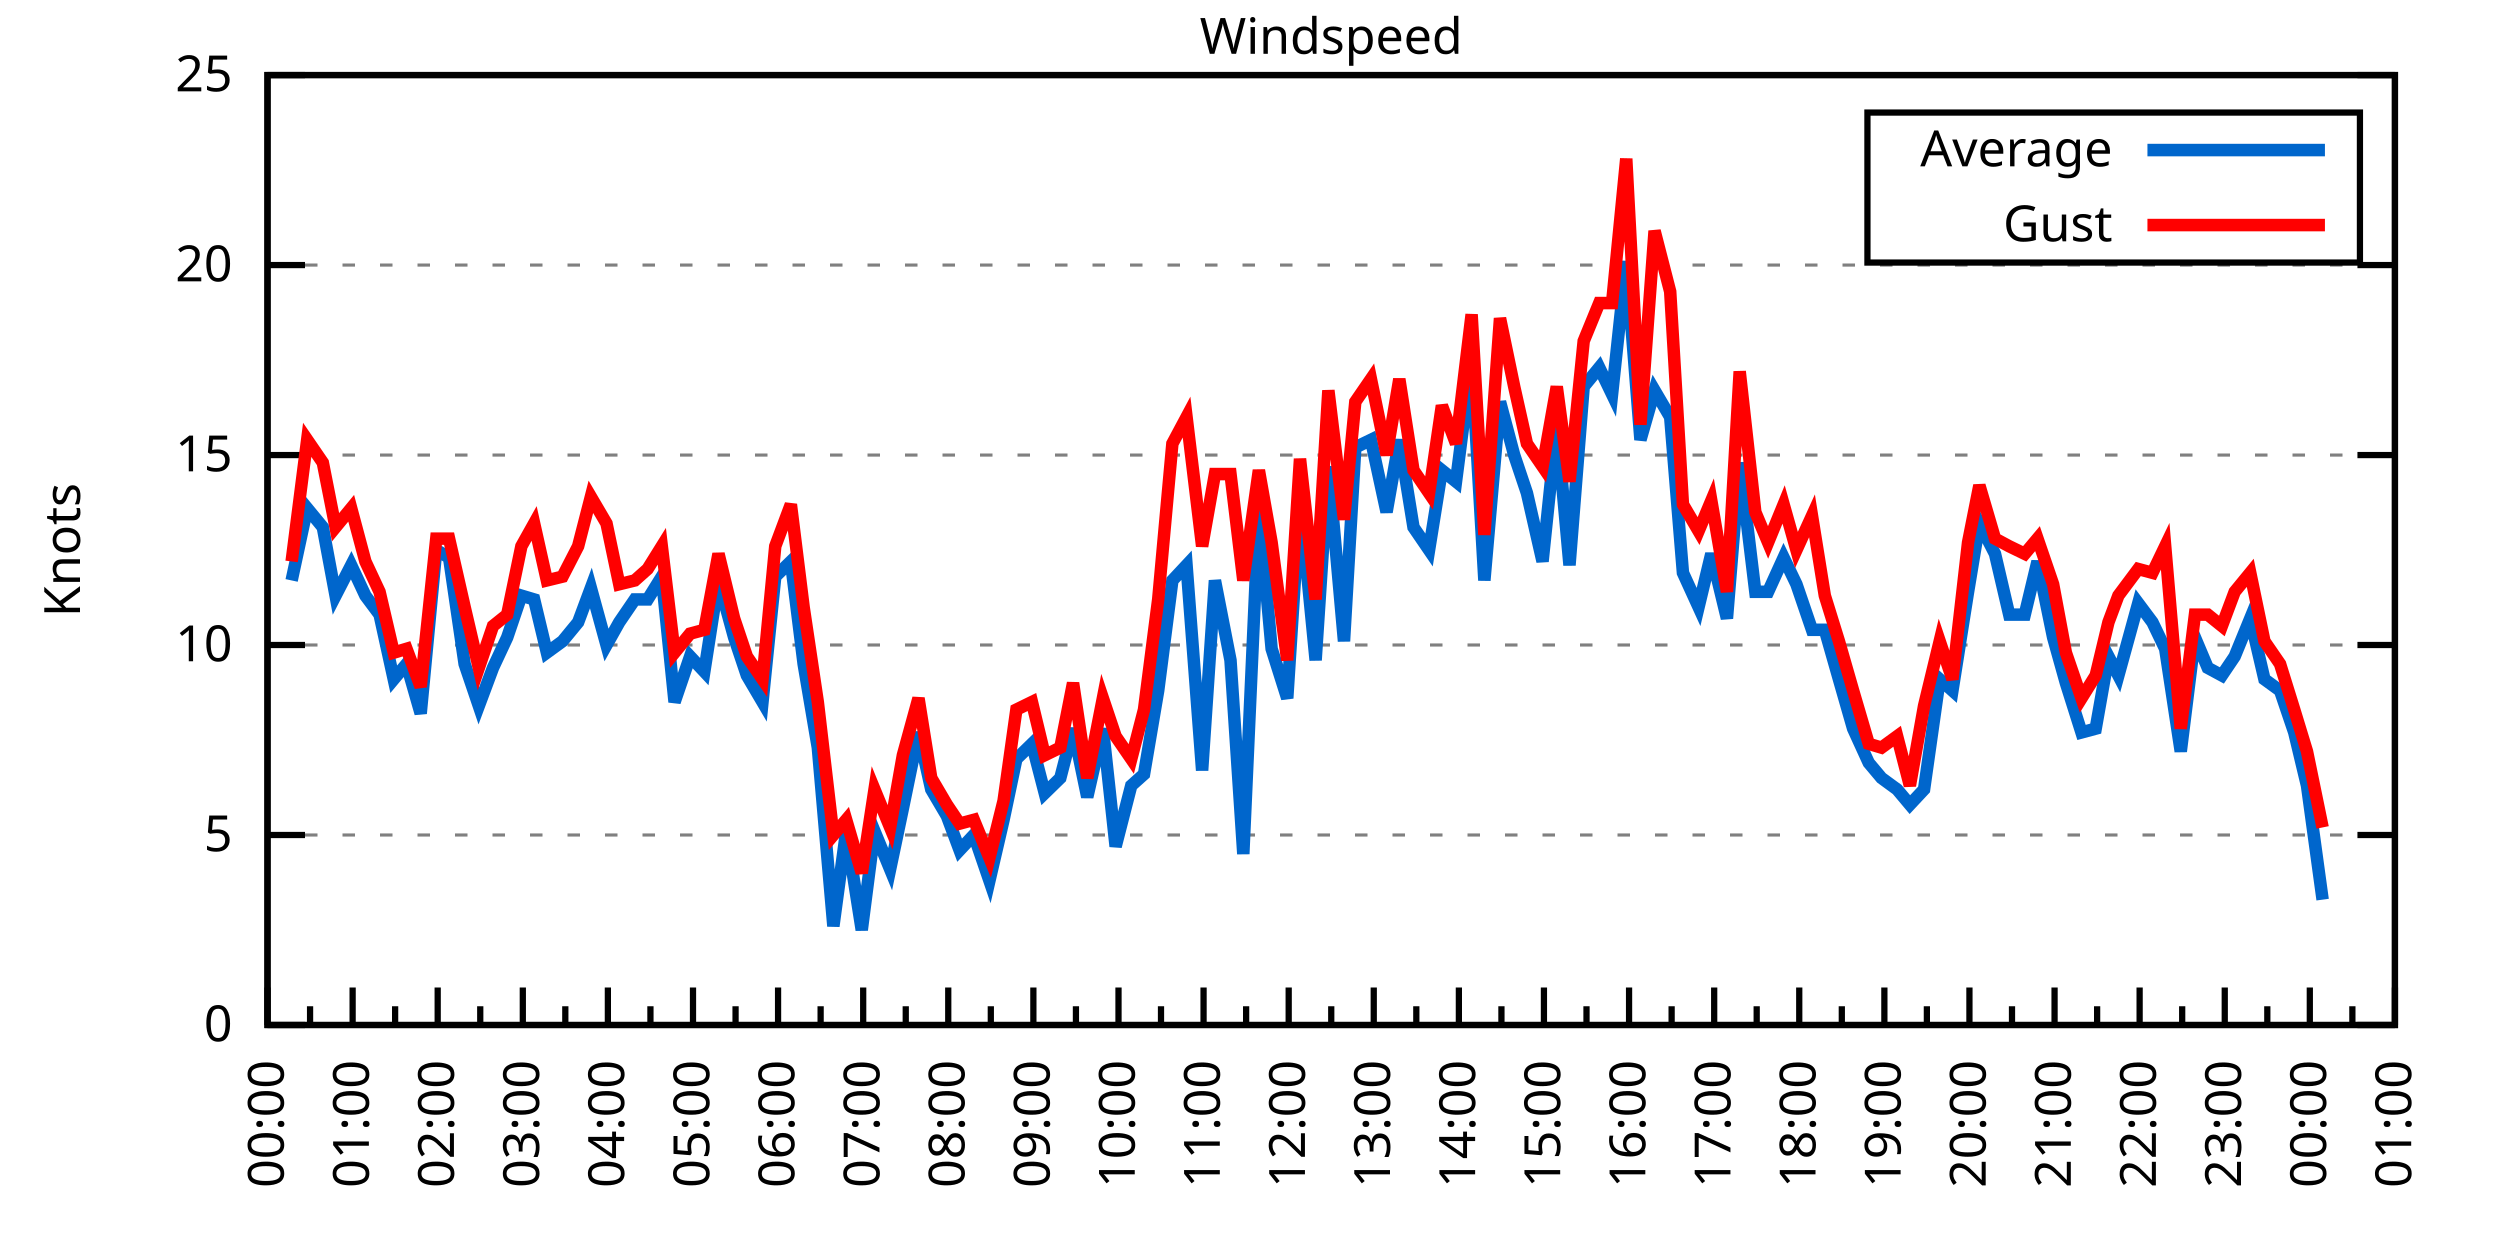
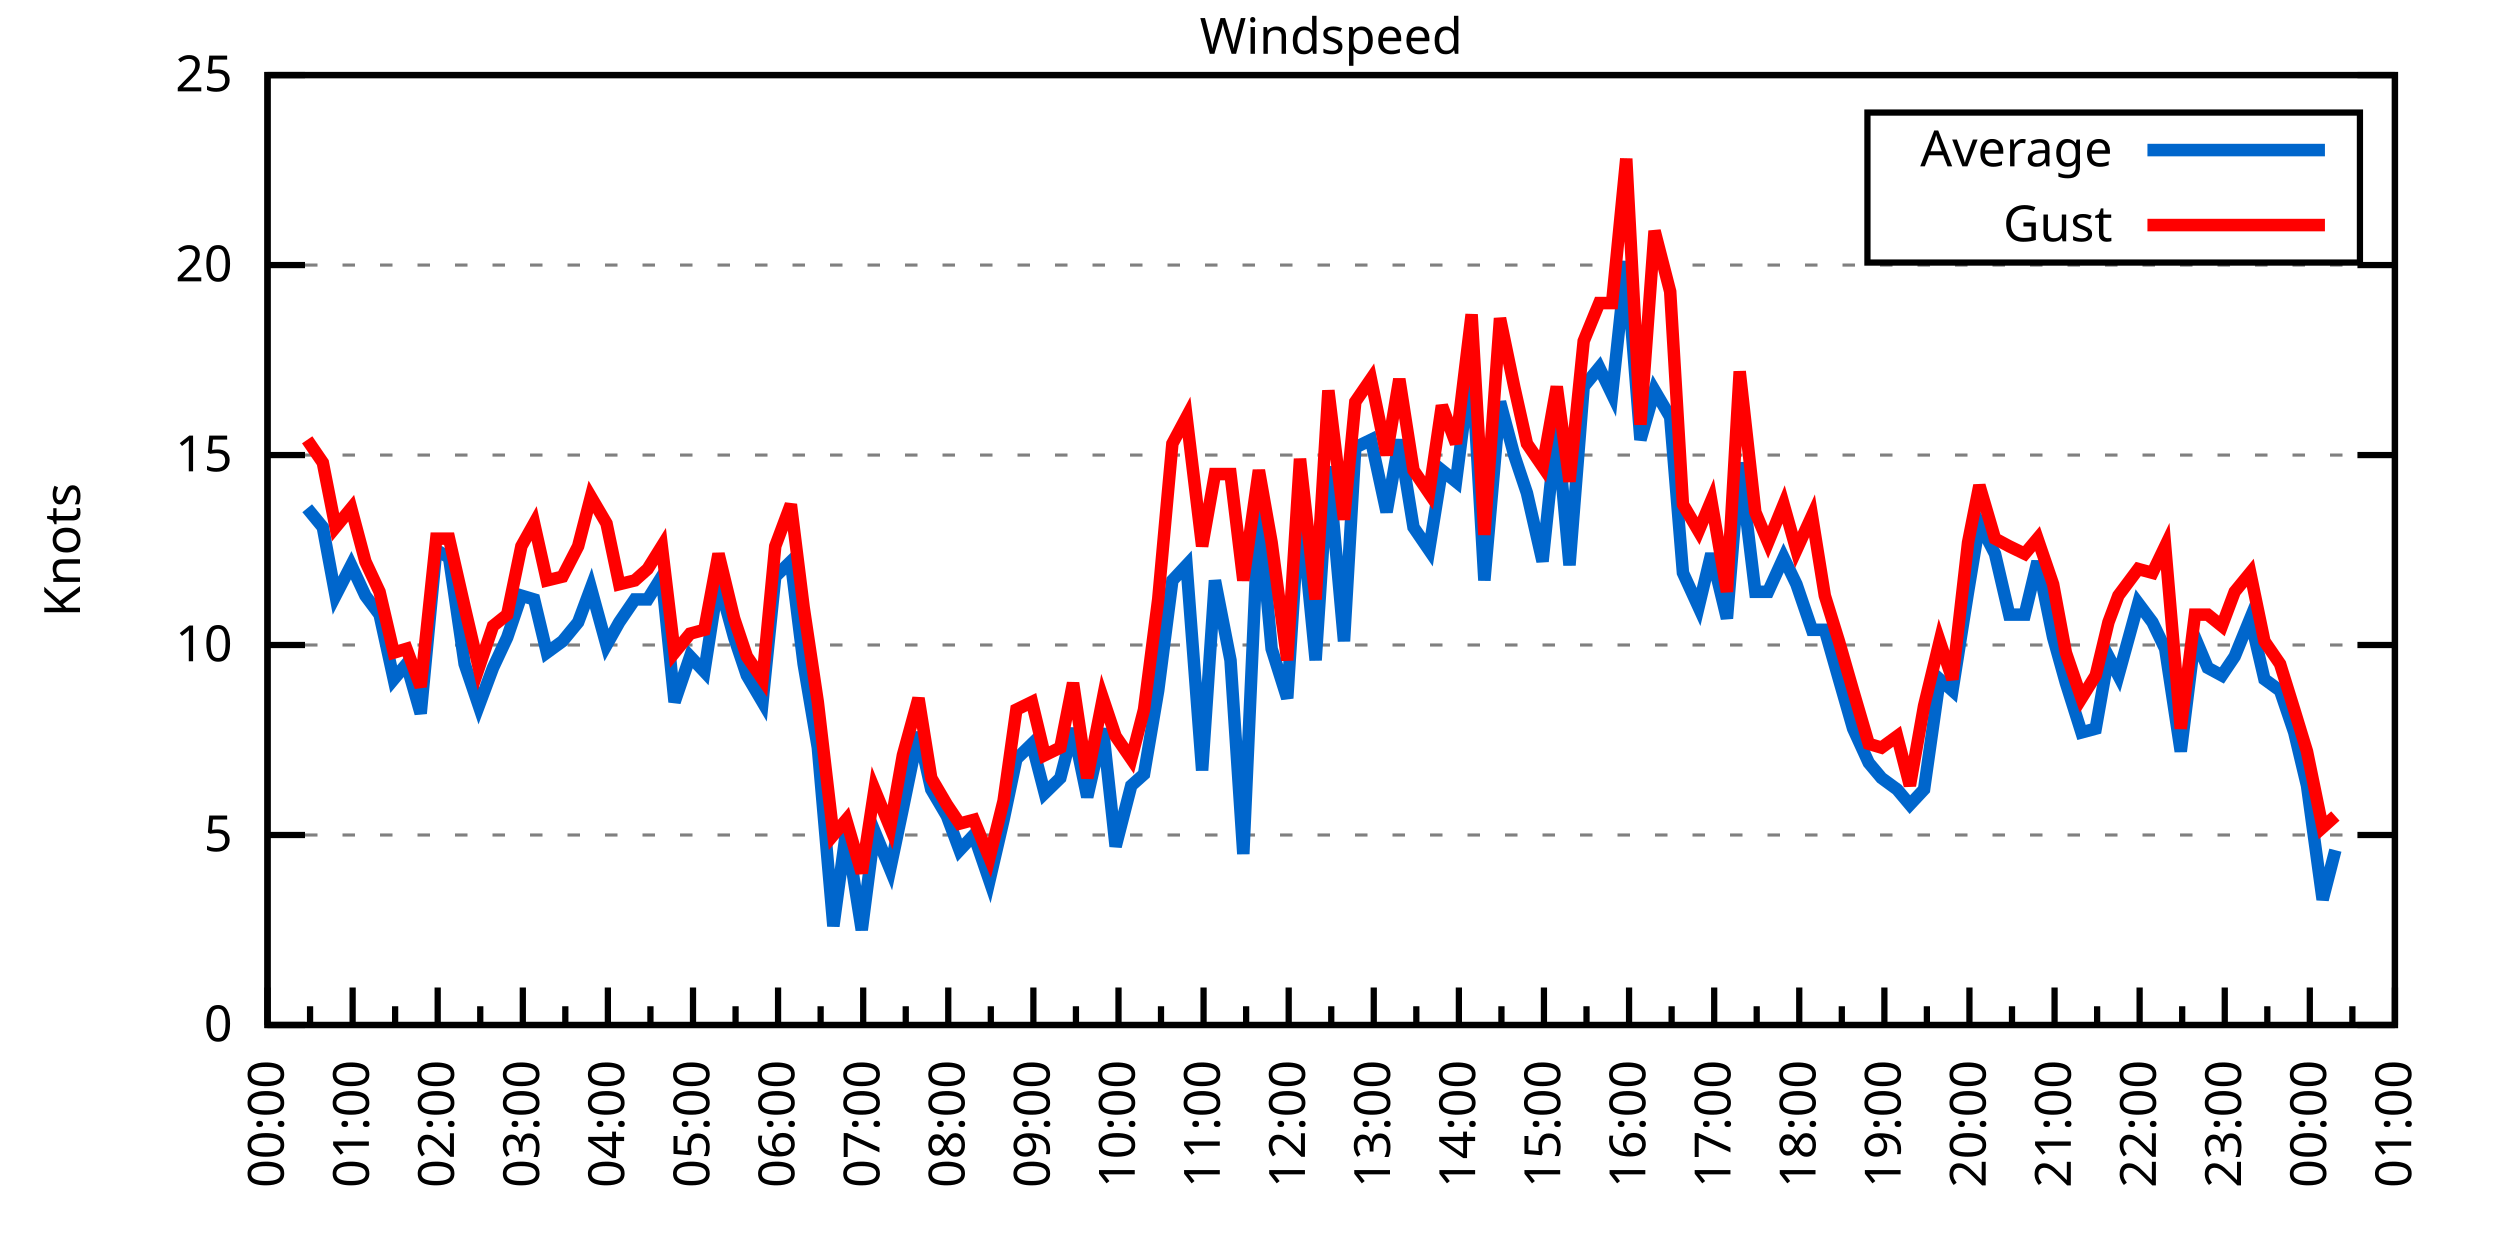
<svg xmlns="http://www.w3.org/2000/svg" xmlns:xlink="http://www.w3.org/1999/xlink" width="400" height="200" viewBox="0 0 400 200">
  <g id="gnuplot_canvas">
    <rect x="0" y="0" width="400" height="200" fill="none" />
    <defs>
      <circle id="gpDot" r="0.5" stroke-width="0.5" stroke="currentColor" />
      <path id="gpPt0" stroke-width="0.333" stroke="currentColor" d="M-1,0 h2 M0,-1 v2" />
      <path id="gpPt1" stroke-width="0.333" stroke="currentColor" d="M-1,-1 L1,1 M1,-1 L-1,1" />
      <path id="gpPt2" stroke-width="0.333" stroke="currentColor" d="M-1,0 L1,0 M0,-1 L0,1 M-1,-1 L1,1 M-1,1 L1,-1" />
      <rect id="gpPt3" stroke-width="0.333" stroke="currentColor" x="-1" y="-1" width="2" height="2" />
      <rect id="gpPt4" stroke-width="0.333" stroke="currentColor" fill="currentColor" x="-1" y="-1" width="2" height="2" />
      <circle id="gpPt5" stroke-width="0.333" stroke="currentColor" cx="0" cy="0" r="1" />
      <use xlink:href="#gpPt5" id="gpPt6" fill="currentColor" stroke="none" />
      <path id="gpPt7" stroke-width="0.333" stroke="currentColor" d="M0,-1.33 L-1.33,0.67 L1.33,0.67 z" />
      <use xlink:href="#gpPt7" id="gpPt8" fill="currentColor" stroke="none" />
      <use xlink:href="#gpPt7" id="gpPt9" stroke="currentColor" transform="rotate(180)" />
      <use xlink:href="#gpPt9" id="gpPt10" fill="currentColor" stroke="none" />
      <use xlink:href="#gpPt3" id="gpPt11" stroke="currentColor" transform="rotate(45)" />
      <use xlink:href="#gpPt11" id="gpPt12" fill="currentColor" stroke="none" />
      <path id="gpPt13" stroke-width="0.333" stroke="currentColor" d="M0,1.330 L1.265,0.411 L0.782,-1.067 L-0.782,-1.076 L-1.265,0.411 z" />
      <use xlink:href="#gpPt13" id="gpPt14" fill="currentColor" stroke="none" />
      <filter id="textbox" filterUnits="objectBoundingBox" x="0" y="0" height="1" width="1">
        <feFlood flood-color="white" flood-opacity="1" result="bgnd" />
        <feComposite in="SourceGraphic" in2="bgnd" operator="atop" />
      </filter>
      <filter id="greybox" filterUnits="objectBoundingBox" x="0" y="0" height="1" width="1">
        <feFlood flood-color="lightgrey" flood-opacity="1" result="grey" />
        <feComposite in="SourceGraphic" in2="grey" operator="atop" />
      </filter>
    </defs>
    <g fill="none" color="white" stroke="currentColor" stroke-width="1.00" stroke-linecap="butt" stroke-linejoin="miter">
</g>
    <g fill="none" color="black" stroke="currentColor" stroke-width="1.00" stroke-linecap="butt" stroke-linejoin="miter">
      <g stroke="none" shape-rendering="crispEdges">
        <polygon fill="rgb(255, 255, 255)" points="42.80,164.00 383.18,164.00 383.18,12.02 42.80,12.02 " />
      </g>
    </g>
    <g fill="none" color="black" stroke="currentColor" stroke-width="1.00" stroke-linecap="butt" stroke-linejoin="miter">
</g>
    <g fill="none" color="black" stroke="black" stroke-width="0.50" stroke-linecap="butt" stroke-linejoin="miter">
</g>
    <g fill="none" color="gray" stroke="currentColor" stroke-width="0.50" stroke-linecap="butt" stroke-linejoin="miter">
      <path stroke="gray" stroke-dasharray="2,4" class="gridline" d="M42.80,164.00 L383.19,164.00  " />
    </g>
    <g fill="none" color="gray" stroke="gray" stroke-width="1.00" stroke-linecap="butt" stroke-linejoin="miter">
</g>
    <g fill="none" color="black" stroke="currentColor" stroke-width="1.00" stroke-linecap="butt" stroke-linejoin="miter">
      <path stroke="black" d="M42.80,164.00 L48.80,164.00 M383.19,164.00 L377.19,164.00  " />
      <g transform="translate(37.20,166.60)" stroke="none" fill="black" font-family="Sans" font-size="8.00" text-anchor="end">
        <text>
          <tspan font-family="Sans"> 0</tspan>
        </text>
      </g>
    </g>
    <g fill="none" color="black" stroke="currentColor" stroke-width="1.00" stroke-linecap="butt" stroke-linejoin="miter">
</g>
    <g fill="none" color="black" stroke="black" stroke-width="0.50" stroke-linecap="butt" stroke-linejoin="miter">
</g>
    <g fill="none" color="gray" stroke="currentColor" stroke-width="0.50" stroke-linecap="butt" stroke-linejoin="miter">
      <path stroke="gray" stroke-dasharray="2,4" class="gridline" d="M42.80,133.60 L383.19,133.60  " />
    </g>
    <g fill="none" color="gray" stroke="gray" stroke-width="1.00" stroke-linecap="butt" stroke-linejoin="miter">
</g>
    <g fill="none" color="black" stroke="currentColor" stroke-width="1.00" stroke-linecap="butt" stroke-linejoin="miter">
      <path stroke="black" d="M42.80,133.60 L48.80,133.60 M383.19,133.60 L377.19,133.60  " />
      <g transform="translate(37.20,136.20)" stroke="none" fill="black" font-family="Sans" font-size="8.00" text-anchor="end">
        <text>
          <tspan font-family="Sans"> 5</tspan>
        </text>
      </g>
    </g>
    <g fill="none" color="black" stroke="currentColor" stroke-width="1.00" stroke-linecap="butt" stroke-linejoin="miter">
</g>
    <g fill="none" color="black" stroke="black" stroke-width="0.50" stroke-linecap="butt" stroke-linejoin="miter">
</g>
    <g fill="none" color="gray" stroke="currentColor" stroke-width="0.50" stroke-linecap="butt" stroke-linejoin="miter">
      <path stroke="gray" stroke-dasharray="2,4" class="gridline" d="M42.80,103.20 L383.19,103.20  " />
    </g>
    <g fill="none" color="gray" stroke="gray" stroke-width="1.00" stroke-linecap="butt" stroke-linejoin="miter">
</g>
    <g fill="none" color="black" stroke="currentColor" stroke-width="1.00" stroke-linecap="butt" stroke-linejoin="miter">
      <path stroke="black" d="M42.80,103.20 L48.80,103.20 M383.19,103.20 L377.19,103.20  " />
      <g transform="translate(37.20,105.80)" stroke="none" fill="black" font-family="Sans" font-size="8.00" text-anchor="end">
        <text>
          <tspan font-family="Sans"> 10</tspan>
        </text>
      </g>
    </g>
    <g fill="none" color="black" stroke="currentColor" stroke-width="1.00" stroke-linecap="butt" stroke-linejoin="miter">
</g>
    <g fill="none" color="black" stroke="black" stroke-width="0.50" stroke-linecap="butt" stroke-linejoin="miter">
</g>
    <g fill="none" color="gray" stroke="currentColor" stroke-width="0.50" stroke-linecap="butt" stroke-linejoin="miter">
      <path stroke="gray" stroke-dasharray="2,4" class="gridline" d="M42.80,72.81 L383.19,72.81  " />
    </g>
    <g fill="none" color="gray" stroke="gray" stroke-width="1.00" stroke-linecap="butt" stroke-linejoin="miter">
</g>
    <g fill="none" color="black" stroke="currentColor" stroke-width="1.00" stroke-linecap="butt" stroke-linejoin="miter">
      <path stroke="black" d="M42.80,72.81 L48.80,72.81 M383.19,72.81 L377.19,72.81  " />
      <g transform="translate(37.20,75.41)" stroke="none" fill="black" font-family="Sans" font-size="8.00" text-anchor="end">
        <text>
          <tspan font-family="Sans"> 15</tspan>
        </text>
      </g>
    </g>
    <g fill="none" color="black" stroke="currentColor" stroke-width="1.00" stroke-linecap="butt" stroke-linejoin="miter">
</g>
    <g fill="none" color="black" stroke="black" stroke-width="0.50" stroke-linecap="butt" stroke-linejoin="miter">
</g>
    <g fill="none" color="gray" stroke="currentColor" stroke-width="0.50" stroke-linecap="butt" stroke-linejoin="miter">
      <path stroke="gray" stroke-dasharray="2,4" class="gridline" d="M42.80,42.41 L383.19,42.41  " />
    </g>
    <g fill="none" color="gray" stroke="gray" stroke-width="1.00" stroke-linecap="butt" stroke-linejoin="miter">
</g>
    <g fill="none" color="black" stroke="currentColor" stroke-width="1.00" stroke-linecap="butt" stroke-linejoin="miter">
      <path stroke="black" d="M42.80,42.41 L48.80,42.41 M383.19,42.41 L377.19,42.41  " />
      <g transform="translate(37.20,45.01)" stroke="none" fill="black" font-family="Sans" font-size="8.00" text-anchor="end">
        <text>
          <tspan font-family="Sans"> 20</tspan>
        </text>
      </g>
    </g>
    <g fill="none" color="black" stroke="currentColor" stroke-width="1.00" stroke-linecap="butt" stroke-linejoin="miter">
</g>
    <g fill="none" color="black" stroke="black" stroke-width="0.50" stroke-linecap="butt" stroke-linejoin="miter">
</g>
    <g fill="none" color="gray" stroke="currentColor" stroke-width="0.50" stroke-linecap="butt" stroke-linejoin="miter">
      <path stroke="gray" stroke-dasharray="2,4" class="gridline" d="M42.80,12.01 L383.19,12.01  " />
    </g>
    <g fill="none" color="gray" stroke="gray" stroke-width="1.00" stroke-linecap="butt" stroke-linejoin="miter">
</g>
    <g fill="none" color="black" stroke="currentColor" stroke-width="1.00" stroke-linecap="butt" stroke-linejoin="miter">
      <path stroke="black" d="M42.80,12.01 L48.80,12.01 M383.19,12.01 L377.19,12.01  " />
      <g transform="translate(37.20,14.61)" stroke="none" fill="black" font-family="Sans" font-size="8.00" text-anchor="end">
        <text>
          <tspan font-family="Sans"> 25</tspan>
        </text>
      </g>
    </g>
    <g fill="none" color="black" stroke="currentColor" stroke-width="1.00" stroke-linecap="butt" stroke-linejoin="miter">
      <path stroke="black" d="M42.80,164.00 L42.80,158.00  " />
      <g transform="translate(45.40,169.60) rotate(270)" stroke="none" fill="black" font-family="Sans" font-size="8.00" text-anchor="end">
        <text>
          <tspan font-family="Sans">00:00</tspan>
        </text>
      </g>
    </g>
    <g fill="none" color="black" stroke="currentColor" stroke-width="1.00" stroke-linecap="butt" stroke-linejoin="miter">
      <path stroke="black" d="M49.61,164.00 L49.61,161.00 M56.42,164.00 L56.42,158.00  " />
      <g transform="translate(59.02,169.60) rotate(270)" stroke="none" fill="black" font-family="Sans" font-size="8.00" text-anchor="end">
        <text>
          <tspan font-family="Sans">01:00</tspan>
        </text>
      </g>
    </g>
    <g fill="none" color="black" stroke="currentColor" stroke-width="1.00" stroke-linecap="butt" stroke-linejoin="miter">
      <path stroke="black" d="M63.22,164.00 L63.22,161.00 M70.03,164.00 L70.03,158.00  " />
      <g transform="translate(72.63,169.60) rotate(270)" stroke="none" fill="black" font-family="Sans" font-size="8.00" text-anchor="end">
        <text>
          <tspan font-family="Sans">02:00</tspan>
        </text>
      </g>
    </g>
    <g fill="none" color="black" stroke="currentColor" stroke-width="1.00" stroke-linecap="butt" stroke-linejoin="miter">
      <path stroke="black" d="M76.84,164.00 L76.84,161.00 M83.65,164.00 L83.65,158.00  " />
      <g transform="translate(86.25,169.60) rotate(270)" stroke="none" fill="black" font-family="Sans" font-size="8.00" text-anchor="end">
        <text>
          <tspan font-family="Sans">03:00</tspan>
        </text>
      </g>
    </g>
    <g fill="none" color="black" stroke="currentColor" stroke-width="1.00" stroke-linecap="butt" stroke-linejoin="miter">
      <path stroke="black" d="M90.45,164.00 L90.45,161.00 M97.26,164.00 L97.26,158.00  " />
      <g transform="translate(99.86,169.60) rotate(270)" stroke="none" fill="black" font-family="Sans" font-size="8.00" text-anchor="end">
        <text>
          <tspan font-family="Sans">04:00</tspan>
        </text>
      </g>
    </g>
    <g fill="none" color="black" stroke="currentColor" stroke-width="1.00" stroke-linecap="butt" stroke-linejoin="miter">
      <path stroke="black" d="M104.07,164.00 L104.07,161.00 M110.88,164.00 L110.88,158.00  " />
      <g transform="translate(113.48,169.60) rotate(270)" stroke="none" fill="black" font-family="Sans" font-size="8.00" text-anchor="end">
        <text>
          <tspan font-family="Sans">05:00</tspan>
        </text>
      </g>
    </g>
    <g fill="none" color="black" stroke="currentColor" stroke-width="1.00" stroke-linecap="butt" stroke-linejoin="miter">
      <path stroke="black" d="M117.69,164.00 L117.69,161.00 M124.49,164.00 L124.49,158.00  " />
      <g transform="translate(127.09,169.60) rotate(270)" stroke="none" fill="black" font-family="Sans" font-size="8.00" text-anchor="end">
        <text>
          <tspan font-family="Sans">06:00</tspan>
        </text>
      </g>
    </g>
    <g fill="none" color="black" stroke="currentColor" stroke-width="1.00" stroke-linecap="butt" stroke-linejoin="miter">
      <path stroke="black" d="M131.30,164.00 L131.30,161.00 M138.11,164.00 L138.11,158.00  " />
      <g transform="translate(140.71,169.60) rotate(270)" stroke="none" fill="black" font-family="Sans" font-size="8.00" text-anchor="end">
        <text>
          <tspan font-family="Sans">07:00</tspan>
        </text>
      </g>
    </g>
    <g fill="none" color="black" stroke="currentColor" stroke-width="1.00" stroke-linecap="butt" stroke-linejoin="miter">
      <path stroke="black" d="M144.92,164.00 L144.92,161.00 M151.72,164.00 L151.72,158.00  " />
      <g transform="translate(154.32,169.60) rotate(270)" stroke="none" fill="black" font-family="Sans" font-size="8.00" text-anchor="end">
        <text>
          <tspan font-family="Sans">08:00</tspan>
        </text>
      </g>
    </g>
    <g fill="none" color="black" stroke="currentColor" stroke-width="1.00" stroke-linecap="butt" stroke-linejoin="miter">
      <path stroke="black" d="M158.53,164.00 L158.53,161.00 M165.34,164.00 L165.34,158.00  " />
      <g transform="translate(167.94,169.60) rotate(270)" stroke="none" fill="black" font-family="Sans" font-size="8.00" text-anchor="end">
        <text>
          <tspan font-family="Sans">09:00</tspan>
        </text>
      </g>
    </g>
    <g fill="none" color="black" stroke="currentColor" stroke-width="1.00" stroke-linecap="butt" stroke-linejoin="miter">
      <path stroke="black" d="M172.15,164.00 L172.15,161.00 M178.96,164.00 L178.96,158.00  " />
      <g transform="translate(181.56,169.60) rotate(270)" stroke="none" fill="black" font-family="Sans" font-size="8.00" text-anchor="end">
        <text>
          <tspan font-family="Sans">10:00</tspan>
        </text>
      </g>
    </g>
    <g fill="none" color="black" stroke="currentColor" stroke-width="1.00" stroke-linecap="butt" stroke-linejoin="miter">
      <path stroke="black" d="M185.76,164.00 L185.76,161.00 M192.57,164.00 L192.57,158.00  " />
      <g transform="translate(195.17,169.60) rotate(270)" stroke="none" fill="black" font-family="Sans" font-size="8.00" text-anchor="end">
        <text>
          <tspan font-family="Sans">11:00</tspan>
        </text>
      </g>
    </g>
    <g fill="none" color="black" stroke="currentColor" stroke-width="1.00" stroke-linecap="butt" stroke-linejoin="miter">
      <path stroke="black" d="M199.38,164.00 L199.38,161.00 M206.19,164.00 L206.19,158.00  " />
      <g transform="translate(208.79,169.60) rotate(270)" stroke="none" fill="black" font-family="Sans" font-size="8.00" text-anchor="end">
        <text>
          <tspan font-family="Sans">12:00</tspan>
        </text>
      </g>
    </g>
    <g fill="none" color="black" stroke="currentColor" stroke-width="1.00" stroke-linecap="butt" stroke-linejoin="miter">
      <path stroke="black" d="M213.00,164.00 L213.00,161.00 M219.80,164.00 L219.80,158.00  " />
      <g transform="translate(222.40,169.60) rotate(270)" stroke="none" fill="black" font-family="Sans" font-size="8.00" text-anchor="end">
        <text>
          <tspan font-family="Sans">13:00</tspan>
        </text>
      </g>
    </g>
    <g fill="none" color="black" stroke="currentColor" stroke-width="1.00" stroke-linecap="butt" stroke-linejoin="miter">
      <path stroke="black" d="M226.61,164.00 L226.61,161.00 M233.42,164.00 L233.42,158.00  " />
      <g transform="translate(236.02,169.60) rotate(270)" stroke="none" fill="black" font-family="Sans" font-size="8.00" text-anchor="end">
        <text>
          <tspan font-family="Sans">14:00</tspan>
        </text>
      </g>
    </g>
    <g fill="none" color="black" stroke="currentColor" stroke-width="1.00" stroke-linecap="butt" stroke-linejoin="miter">
      <path stroke="black" d="M240.23,164.00 L240.23,161.00 M247.03,164.00 L247.03,158.00  " />
      <g transform="translate(249.63,169.60) rotate(270)" stroke="none" fill="black" font-family="Sans" font-size="8.00" text-anchor="end">
        <text>
          <tspan font-family="Sans">15:00</tspan>
        </text>
      </g>
    </g>
    <g fill="none" color="black" stroke="currentColor" stroke-width="1.00" stroke-linecap="butt" stroke-linejoin="miter">
      <path stroke="black" d="M253.84,164.00 L253.84,161.00 M260.65,164.00 L260.65,158.00  " />
      <g transform="translate(263.25,169.60) rotate(270)" stroke="none" fill="black" font-family="Sans" font-size="8.00" text-anchor="end">
        <text>
          <tspan font-family="Sans">16:00</tspan>
        </text>
      </g>
    </g>
    <g fill="none" color="black" stroke="currentColor" stroke-width="1.00" stroke-linecap="butt" stroke-linejoin="miter">
      <path stroke="black" d="M267.46,164.00 L267.46,161.00 M274.27,164.00 L274.27,158.00  " />
      <g transform="translate(276.87,169.60) rotate(270)" stroke="none" fill="black" font-family="Sans" font-size="8.00" text-anchor="end">
        <text>
          <tspan font-family="Sans">17:00</tspan>
        </text>
      </g>
    </g>
    <g fill="none" color="black" stroke="currentColor" stroke-width="1.00" stroke-linecap="butt" stroke-linejoin="miter">
      <path stroke="black" d="M281.07,164.00 L281.07,161.00 M287.88,164.00 L287.88,158.00  " />
      <g transform="translate(290.48,169.60) rotate(270)" stroke="none" fill="black" font-family="Sans" font-size="8.00" text-anchor="end">
        <text>
          <tspan font-family="Sans">18:00</tspan>
        </text>
      </g>
    </g>
    <g fill="none" color="black" stroke="currentColor" stroke-width="1.00" stroke-linecap="butt" stroke-linejoin="miter">
      <path stroke="black" d="M294.69,164.00 L294.69,161.00 M301.50,164.00 L301.50,158.00  " />
      <g transform="translate(304.10,169.60) rotate(270)" stroke="none" fill="black" font-family="Sans" font-size="8.00" text-anchor="end">
        <text>
          <tspan font-family="Sans">19:00</tspan>
        </text>
      </g>
    </g>
    <g fill="none" color="black" stroke="currentColor" stroke-width="1.00" stroke-linecap="butt" stroke-linejoin="miter">
      <path stroke="black" d="M308.30,164.00 L308.30,161.00 M315.11,164.00 L315.11,158.00  " />
      <g transform="translate(317.71,169.60) rotate(270)" stroke="none" fill="black" font-family="Sans" font-size="8.00" text-anchor="end">
        <text>
          <tspan font-family="Sans">20:00</tspan>
        </text>
      </g>
    </g>
    <g fill="none" color="black" stroke="currentColor" stroke-width="1.00" stroke-linecap="butt" stroke-linejoin="miter">
      <path stroke="black" d="M321.92,164.00 L321.92,161.00 M328.73,164.00 L328.73,158.00  " />
      <g transform="translate(331.33,169.60) rotate(270)" stroke="none" fill="black" font-family="Sans" font-size="8.00" text-anchor="end">
        <text>
          <tspan font-family="Sans">21:00</tspan>
        </text>
      </g>
    </g>
    <g fill="none" color="black" stroke="currentColor" stroke-width="1.00" stroke-linecap="butt" stroke-linejoin="miter">
      <path stroke="black" d="M335.54,164.00 L335.54,161.00 M342.34,164.00 L342.34,158.00  " />
      <g transform="translate(344.94,169.60) rotate(270)" stroke="none" fill="black" font-family="Sans" font-size="8.00" text-anchor="end">
        <text>
          <tspan font-family="Sans">22:00</tspan>
        </text>
      </g>
    </g>
    <g fill="none" color="black" stroke="currentColor" stroke-width="1.00" stroke-linecap="butt" stroke-linejoin="miter">
      <path stroke="black" d="M349.15,164.00 L349.15,161.00 M355.96,164.00 L355.96,158.00  " />
      <g transform="translate(358.56,169.60) rotate(270)" stroke="none" fill="black" font-family="Sans" font-size="8.00" text-anchor="end">
        <text>
          <tspan font-family="Sans">23:00</tspan>
        </text>
      </g>
    </g>
    <g fill="none" color="black" stroke="currentColor" stroke-width="1.00" stroke-linecap="butt" stroke-linejoin="miter">
      <path stroke="black" d="M362.77,164.00 L362.77,161.00 M369.57,164.00 L369.57,158.00  " />
      <g transform="translate(372.17,169.60) rotate(270)" stroke="none" fill="black" font-family="Sans" font-size="8.00" text-anchor="end">
        <text>
          <tspan font-family="Sans">00:00</tspan>
        </text>
      </g>
    </g>
    <g fill="none" color="black" stroke="currentColor" stroke-width="1.00" stroke-linecap="butt" stroke-linejoin="miter">
      <path stroke="black" d="M376.38,164.00 L376.38,161.00 M383.19,164.00 L383.19,158.00  " />
      <g transform="translate(385.79,169.60) rotate(270)" stroke="none" fill="black" font-family="Sans" font-size="8.00" text-anchor="end">
        <text>
          <tspan font-family="Sans">01:00</tspan>
        </text>
      </g>
    </g>
    <g fill="none" color="black" stroke="currentColor" stroke-width="1.00" stroke-linecap="butt" stroke-linejoin="miter">
</g>
    <g fill="none" color="black" stroke="currentColor" stroke-width="1.00" stroke-linecap="butt" stroke-linejoin="miter">
      <path stroke="black" d="M42.80,12.01 L42.80,164.00 L383.19,164.00 L383.19,12.01 L42.80,12.01 Z  " />
    </g>
    <g fill="none" color="black" stroke="currentColor" stroke-width="1.00" stroke-linecap="butt" stroke-linejoin="miter">
      <g transform="translate(12.80,88.01) rotate(270)" stroke="none" fill="black" font-family="Sans" font-size="8.00" text-anchor="middle">
        <text>
          <tspan font-family="Sans">Knots</tspan>
        </text>
      </g>
    </g>
    <g fill="none" color="black" stroke="currentColor" stroke-width="1.00" stroke-linecap="butt" stroke-linejoin="miter">
</g>
    <g fill="none" color="black" stroke="currentColor" stroke-width="1.00" stroke-linecap="butt" stroke-linejoin="miter">
      <path stroke="black" d="M298.79,42.01 L298.79,18.01 L377.59,18.01 L377.59,42.01 L298.79,42.01 Z  " />
    </g>
    <g id="Windspeed_plot_1">
      <g fill="none" color="white" stroke="black" stroke-width="2.00" stroke-linecap="butt" stroke-linejoin="miter">
</g>
      <g fill="none" color="black" stroke="currentColor" stroke-width="2.00" stroke-linecap="butt" stroke-linejoin="miter">
        <g transform="translate(337.99,26.61)" stroke="none" fill="black" font-family="Sans" font-size="8.00" text-anchor="end">
          <text>
            <tspan font-family="Sans">Average</tspan>
          </text>
        </g>
      </g>
      <g fill="none" color="black" stroke="currentColor" stroke-width="2.00" stroke-linecap="butt" stroke-linejoin="miter">
-         <path stroke="rgb(  0, 102, 204)" d="M343.59,24.01 L371.99,24.01 M46.66,92.87 L49.15,81.32 L51.65,84.36 L53.69,95.30 L56.19,90.44 L58.46,95.30   L60.73,98.34 L63.00,108.68 L65.04,106.24 L67.31,114.15 L69.80,88.00 L71.85,89.22 L74.34,106.24 L76.61,112.93   L78.88,106.85 L81.15,101.99 L83.42,95.30 L85.46,95.91 L87.50,104.42 L90.00,102.60 L92.50,99.56 L94.54,94.08   L97.04,103.20 L99.08,99.56 L101.57,95.91 L103.62,95.91 L105.89,92.26 L107.93,112.32 L110.42,105.03 L112.69,107.46   L114.96,92.87 L117.46,101.99 L119.50,108.07 L122.00,112.32 L124.04,92.26 L126.54,89.83 L128.58,106.24 L130.85,119.62   L133.34,148.19 L135.39,132.99 L137.88,148.80 L139.92,132.99 L142.42,139.07 L144.46,129.35 L146.96,117.19 L149.00,126.31   L151.50,130.56 L153.54,136.03 L155.81,133.60 L158.31,140.90 L160.57,131.17 L162.62,121.44 L165.11,119.01 L167.16,126.91   L169.65,124.48 L171.69,116.58 L173.96,127.52 L176.46,116.58 L178.50,135.43 L181.00,125.70 L183.04,123.87 L185.31,110.50   L187.58,92.87 L189.85,90.44 L192.34,123.27 L194.39,92.87 L196.88,105.64 L198.93,136.64 L201.42,81.32 L203.46,103.81   L205.96,111.72 L208.00,80.10 L210.50,105.64 L212.54,74.63 L215.04,102.60 L216.85,71.59 L219.35,70.37 L221.85,81.93   L223.89,70.37 L226.16,84.36 L228.65,88.00 L230.70,75.24 L232.96,77.06 L235.46,57.61 L237.50,92.87 L240.00,64.29   L242.27,72.81 L244.31,78.89 L246.81,89.83 L249.08,67.94 L251.12,90.44 L253.39,61.86 L255.88,58.82 L257.93,63.08   L260.20,41.80 L262.47,70.37 L264.73,62.47 L267.23,66.73 L269.27,91.65 L271.77,97.12 L273.81,88.61 L276.31,98.95   L278.35,74.02 L280.85,94.69 L282.89,94.69 L285.38,89.22 L287.43,93.48 L289.92,100.77 L291.97,100.77 L294.23,108.68   L296.50,116.58 L299.00,122.05 L301.04,124.48 L303.54,126.31 L305.58,128.74 L307.85,126.31 L310.35,108.68 L312.39,110.50   L314.89,94.69 L316.70,83.75 L319.20,88.61 L321.47,98.34 L323.96,98.34 L326.00,89.83 L328.50,101.99 L330.54,109.28   L333.04,117.19 L335.31,116.58 L337.35,105.03 L338.94,108.07 L342.12,96.52 L344.39,99.56 L346.43,103.81 L348.92,120.23   L351.19,101.99 L353.24,106.85 L355.50,108.07 L357.55,105.03 L360.04,98.95 L362.31,108.68 L364.81,110.50 L367.08,117.19   L369.12,125.70 L371.62,143.94  " />
+         <path stroke="rgb(  0, 102, 204)" d="M343.59,24.01 L371.99,24.01 M49.15,81.32 L51.65,84.36 L53.69,95.30 L56.19,90.44 L58.46,95.30 L60.73,98.34   L63.00,108.68 L65.04,106.24 L67.31,114.15 L69.80,88.00 L71.85,89.22 L74.34,106.24 L76.61,112.93 L78.88,106.85   L81.15,101.99 L83.42,95.30 L85.46,95.91 L87.50,104.42 L90.00,102.60 L92.50,99.56 L94.54,94.08 L97.04,103.20   L99.08,99.56 L101.57,95.91 L103.62,95.91 L105.89,92.26 L107.93,112.32 L110.42,105.03 L112.69,107.46 L114.96,92.87   L117.46,101.99 L119.50,108.07 L122.00,112.32 L124.04,92.26 L126.54,89.83 L128.58,106.24 L130.85,119.62 L133.34,148.19   L135.39,132.99 L137.88,148.80 L139.92,132.99 L142.42,139.07 L144.46,129.35 L146.96,117.19 L149.00,126.31 L151.50,130.56   L153.54,136.03 L155.81,133.60 L158.31,140.90 L160.57,131.17 L162.62,121.44 L165.11,119.01 L167.16,126.91 L169.65,124.48   L171.69,116.58 L173.96,127.52 L176.46,116.58 L178.50,135.43 L181.00,125.70 L183.04,123.87 L185.31,110.50 L187.58,92.87   L189.85,90.44 L192.34,123.27 L194.39,92.87 L196.88,105.64 L198.93,136.64 L201.42,81.32 L203.46,103.81 L205.96,111.72   L208.00,80.10 L210.50,105.64 L212.54,74.63 L215.04,102.60 L216.85,71.59 L219.35,70.37 L221.85,81.93 L223.89,70.37   L226.16,84.36 L228.65,88.00 L230.70,75.24 L232.96,77.06 L235.46,57.61 L237.50,92.87 L240.00,64.29 L242.27,72.81   L244.31,78.89 L246.81,89.83 L249.08,67.94 L251.12,90.44 L253.39,61.86 L255.88,58.82 L257.93,63.08 L260.20,41.80   L262.47,70.37 L264.73,62.47 L267.23,66.73 L269.27,91.65 L271.77,97.12 L273.81,88.61 L276.31,98.95 L278.35,74.02   L280.85,94.69 L282.89,94.69 L285.38,89.22 L287.43,93.48 L289.92,100.77 L291.97,100.77 L294.23,108.68 L296.50,116.58   L299.00,122.05 L301.04,124.48 L303.54,126.31 L305.58,128.74 L307.85,126.31 L310.35,108.68 L312.39,110.50 L314.89,94.69   L316.70,83.75 L319.20,88.61 L321.47,98.34 L323.96,98.34 L326.00,89.83 L328.50,101.99 L330.54,109.28 L333.04,117.19   L335.31,116.58 L337.35,105.03 L338.94,108.07 L342.12,96.52 L344.39,99.56 L346.43,103.81 L348.92,120.23 L351.19,101.99   L353.24,106.85 L355.50,108.07 L357.55,105.03 L360.04,98.95 L362.31,108.68 L364.81,110.50 L367.08,117.19 L369.12,125.70   L371.62,143.94 L373.66,136.03  " />
      </g>
    </g>
    <g id="Windspeed_plot_2">
      <g fill="none" color="black" stroke="currentColor" stroke-width="2.00" stroke-linecap="butt" stroke-linejoin="miter">
        <g transform="translate(337.99,38.61)" stroke="none" fill="black" font-family="Sans" font-size="8.00" text-anchor="end">
          <text>
            <tspan font-family="Sans">Gust</tspan>
          </text>
        </g>
      </g>
      <g fill="none" color="black" stroke="currentColor" stroke-width="2.00" stroke-linecap="butt" stroke-linejoin="miter">
-         <path stroke="rgb(255,   0,   0)" d="M343.59,36.01 L371.99,36.01 M46.66,89.83 L49.15,70.37 L51.65,74.02 L53.69,84.36 L56.19,81.32 L58.46,89.83   L60.73,94.69 L63.00,104.42 L65.04,103.81 L67.31,109.89 L69.80,86.18 L71.85,86.18 L74.34,97.12 L76.61,106.85   L78.88,100.16 L81.15,98.34 L83.42,87.40 L85.46,83.75 L87.50,92.87 L90.00,92.26 L92.50,87.40 L94.54,79.49   L97.04,83.75 L99.08,93.48 L101.57,92.87 L103.62,91.04 L105.89,87.40 L107.93,104.42 L110.42,101.38 L112.69,100.77   L114.96,88.61 L117.46,98.95 L119.50,105.03 L122.00,108.68 L124.04,87.40 L126.54,80.71 L128.58,97.12 L130.85,112.32   L133.34,133.60 L135.39,131.17 L137.88,139.68 L139.92,126.31 L142.42,132.39 L144.46,120.83 L146.96,111.72 L149.00,124.48   L151.50,128.74 L153.54,131.78 L155.81,131.17 L158.31,137.25 L160.57,128.13 L162.62,113.54 L165.11,112.32 L167.16,120.83   L169.65,119.62 L171.69,109.28 L173.96,124.48 L176.46,111.72 L178.50,117.80 L181.00,121.44 L183.04,113.54 L185.31,95.91   L187.58,70.98 L189.85,66.73 L192.34,87.40 L194.39,75.85 L196.88,75.85 L198.93,92.87 L201.42,75.24 L203.46,86.79   L205.96,105.64 L208.00,73.41 L210.50,95.91 L212.54,62.47 L215.04,83.14 L216.85,64.29 L219.35,60.65 L221.85,72.81   L223.89,60.65 L226.16,75.24 L228.65,78.89 L230.70,64.90 L232.96,70.98 L235.46,50.31 L237.50,85.57 L240.00,50.92   L242.27,61.86 L244.31,70.98 L246.81,74.63 L249.08,61.86 L251.12,77.06 L253.39,54.57 L255.88,48.49 L257.93,48.49   L260.20,25.39 L262.47,67.94 L264.73,36.94 L267.23,46.66 L269.27,80.71 L271.77,84.97 L273.81,80.10 L276.31,94.69   L278.35,59.43 L280.85,81.93 L282.89,86.79 L285.38,80.71 L287.43,88.00 L289.92,82.53 L291.97,95.30 L294.23,102.60   L296.50,110.50 L299.00,119.01 L301.04,119.62 L303.54,117.80 L305.58,125.70 L307.85,112.93 L310.35,102.60 L312.39,108.68   L314.89,86.79 L316.70,77.67 L319.20,86.18 L321.47,87.40 L323.96,88.61 L326.00,86.18 L328.50,93.48 L330.54,104.42   L333.04,111.72 L335.31,108.07 L337.35,99.56 L338.94,95.30 L342.12,91.04 L344.39,91.65 L346.43,87.40 L348.92,116.58   L351.19,98.34 L353.24,98.34 L355.50,100.16 L357.55,94.69 L360.04,91.65 L362.31,102.60 L364.81,106.24 L367.08,113.54   L369.12,120.23 L371.62,132.39  " />
+         <path stroke="rgb(255,   0,   0)" d="M343.59,36.01 L371.99,36.01 M49.15,70.37 L51.65,74.02 L53.69,84.36 L56.19,81.32 L58.46,89.83 L60.73,94.69   L63.00,104.42 L65.04,103.81 L67.31,109.89 L69.80,86.18 L71.85,86.18 L74.34,97.12 L76.61,106.85 L78.88,100.16   L81.15,98.34 L83.42,87.40 L85.46,83.75 L87.50,92.87 L90.00,92.26 L92.50,87.40 L94.54,79.49 L97.04,83.75   L99.08,93.48 L101.57,92.87 L103.62,91.04 L105.89,87.40 L107.93,104.42 L110.42,101.38 L112.69,100.77 L114.96,88.61   L117.46,98.95 L119.50,105.03 L122.00,108.68 L124.04,87.40 L126.54,80.71 L128.58,97.12 L130.85,112.32 L133.34,133.60   L135.39,131.17 L137.88,139.68 L139.92,126.31 L142.42,132.39 L144.46,120.83 L146.96,111.72 L149.00,124.48 L151.50,128.74   L153.54,131.78 L155.81,131.17 L158.31,137.25 L160.57,128.13 L162.62,113.54 L165.11,112.32 L167.16,120.83 L169.65,119.62   L171.69,109.28 L173.96,124.48 L176.46,111.72 L178.50,117.80 L181.00,121.44 L183.04,113.54 L185.31,95.91 L187.58,70.98   L189.85,66.73 L192.34,87.40 L194.39,75.85 L196.88,75.85 L198.93,92.87 L201.42,75.24 L203.46,86.79 L205.96,105.64   L208.00,73.41 L210.50,95.91 L212.54,62.47 L215.04,83.14 L216.85,64.29 L219.35,60.65 L221.85,72.81 L223.89,60.65   L226.16,75.24 L228.65,78.89 L230.70,64.90 L232.96,70.98 L235.46,50.31 L237.50,85.57 L240.00,50.92 L242.27,61.86   L244.31,70.98 L246.81,74.63 L249.08,61.86 L251.12,77.06 L253.39,54.57 L255.88,48.49 L257.93,48.49 L260.20,25.39   L262.47,67.94 L264.73,36.94 L267.23,46.66 L269.27,80.71 L271.77,84.97 L273.81,80.10 L276.31,94.69 L278.35,59.43   L280.85,81.93 L282.89,86.79 L285.38,80.71 L287.43,88.00 L289.92,82.53 L291.97,95.30 L294.23,102.60 L296.50,110.50   L299.00,119.01 L301.04,119.62 L303.54,117.80 L305.58,125.70 L307.85,112.93 L310.35,102.60 L312.39,108.68 L314.89,86.79   L316.70,77.67 L319.20,86.18 L321.47,87.40 L323.96,88.61 L326.00,86.18 L328.50,93.48 L330.54,104.42 L333.04,111.72   L335.31,108.07 L337.35,99.56 L338.94,95.30 L342.12,91.04 L344.39,91.65 L346.43,87.40 L348.92,116.58 L351.19,98.34   L353.24,98.34 L355.50,100.16 L357.55,94.69 L360.04,91.65 L362.31,102.60 L364.81,106.24 L367.08,113.54 L369.12,120.23   L371.62,132.39 L373.66,130.56  " />
      </g>
    </g>
    <g fill="none" color="black" stroke="currentColor" stroke-width="2.00" stroke-linecap="butt" stroke-linejoin="miter">
</g>
    <g fill="none" color="black" stroke="black" stroke-width="1.00" stroke-linecap="butt" stroke-linejoin="miter">
</g>
    <g fill="none" color="black" stroke="currentColor" stroke-width="1.00" stroke-linecap="butt" stroke-linejoin="miter">
      <path stroke="black" d="M42.80,12.01 L42.80,164.00 L383.19,164.00 L383.19,12.01 L42.80,12.01 Z  " />
    </g>
    <g fill="none" color="black" stroke="currentColor" stroke-width="1.00" stroke-linecap="butt" stroke-linejoin="miter">
      <g transform="translate(212.99,8.61)" stroke="none" fill="black" font-family="Sans" font-size="8.00" text-anchor="middle">
        <text>
          <tspan font-family="Sans">Windspeed</tspan>
        </text>
      </g>
    </g>
    <g fill="none" color="black" stroke="currentColor" stroke-width="1.00" stroke-linecap="butt" stroke-linejoin="miter">
</g>
  </g>
</svg>
